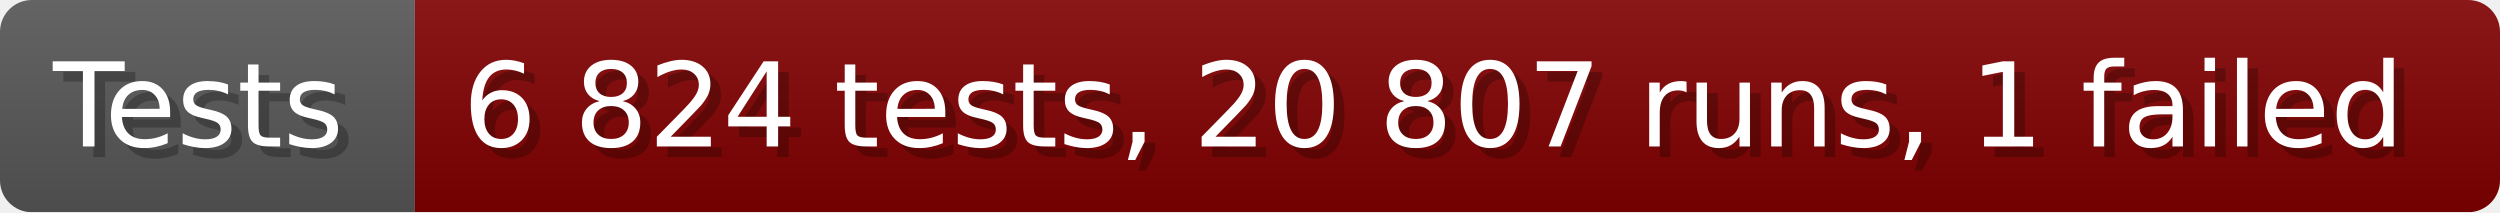
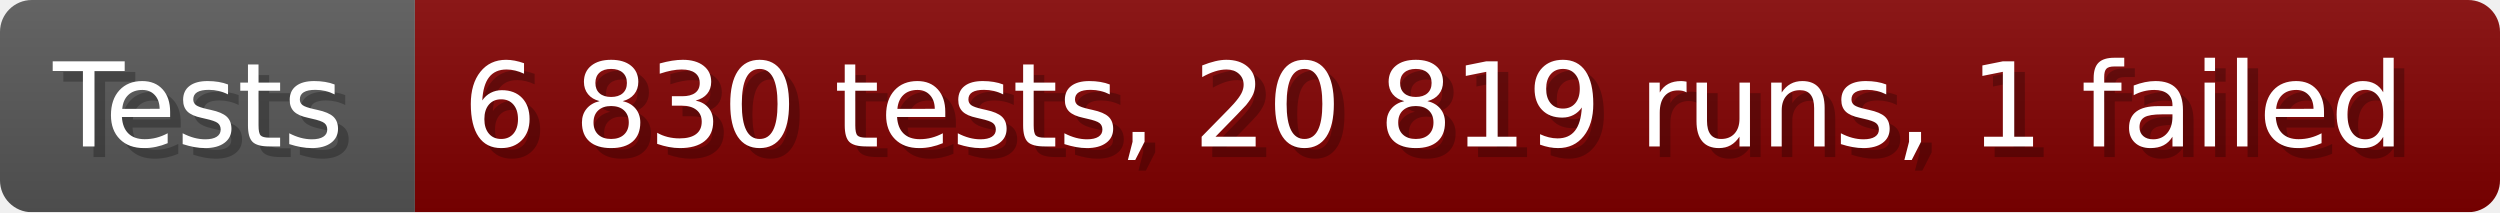
- <svg xmlns="http://www.w3.org/2000/svg" width="235.6" height="20" viewBox="0 0 2356 200" role="img" aria-label="Tests: 6 824 tests, 20 807 runs, 1 failed">
+ <svg xmlns="http://www.w3.org/2000/svg" width="235.6" height="20" viewBox="0 0 2356 200" role="img" aria-label="Tests: 6 830 tests, 20 819 runs, 1 failed">
  <linearGradient id="a" x2="0" y2="100%">
    <stop offset="0" stop-opacity=".1" stop-color="#EEE" />
    <stop offset="1" stop-opacity=".1" />
  </linearGradient>
  <mask id="m">
    <rect width="2356" height="200" rx="30" fill="#FFF" />
  </mask>
  <g mask="url(#m)">
    <rect width="391" height="200" fill="#555" />
    <rect width="1965" height="200" fill="#800000" x="391" />
    <rect width="2356" height="200" fill="url(#a)" />
  </g>
  <g aria-hidden="true" fill="#fff" text-anchor="start" font-family="Verdana,DejaVu Sans,sans-serif" font-size="110">
    <text x="60" y="148" textLength="291" fill="#000" opacity="0.25">Tests</text>
    <text x="50" y="138" textLength="291">Tests</text>
-     <text x="446" y="148" textLength="1865" fill="#000" opacity="0.25">6 824 tests, 20 807 runs, 1 failed</text>
-     <text x="436" y="138" textLength="1865">6 824 tests, 20 807 runs, 1 failed</text>
+     <text x="446" y="148" textLength="1865" fill="#000" opacity="0.25">6 830 tests, 20 819 runs, 1 failed</text>
+     <text x="436" y="138" textLength="1865">6 830 tests, 20 819 runs, 1 failed</text>
  </g>
</svg>
